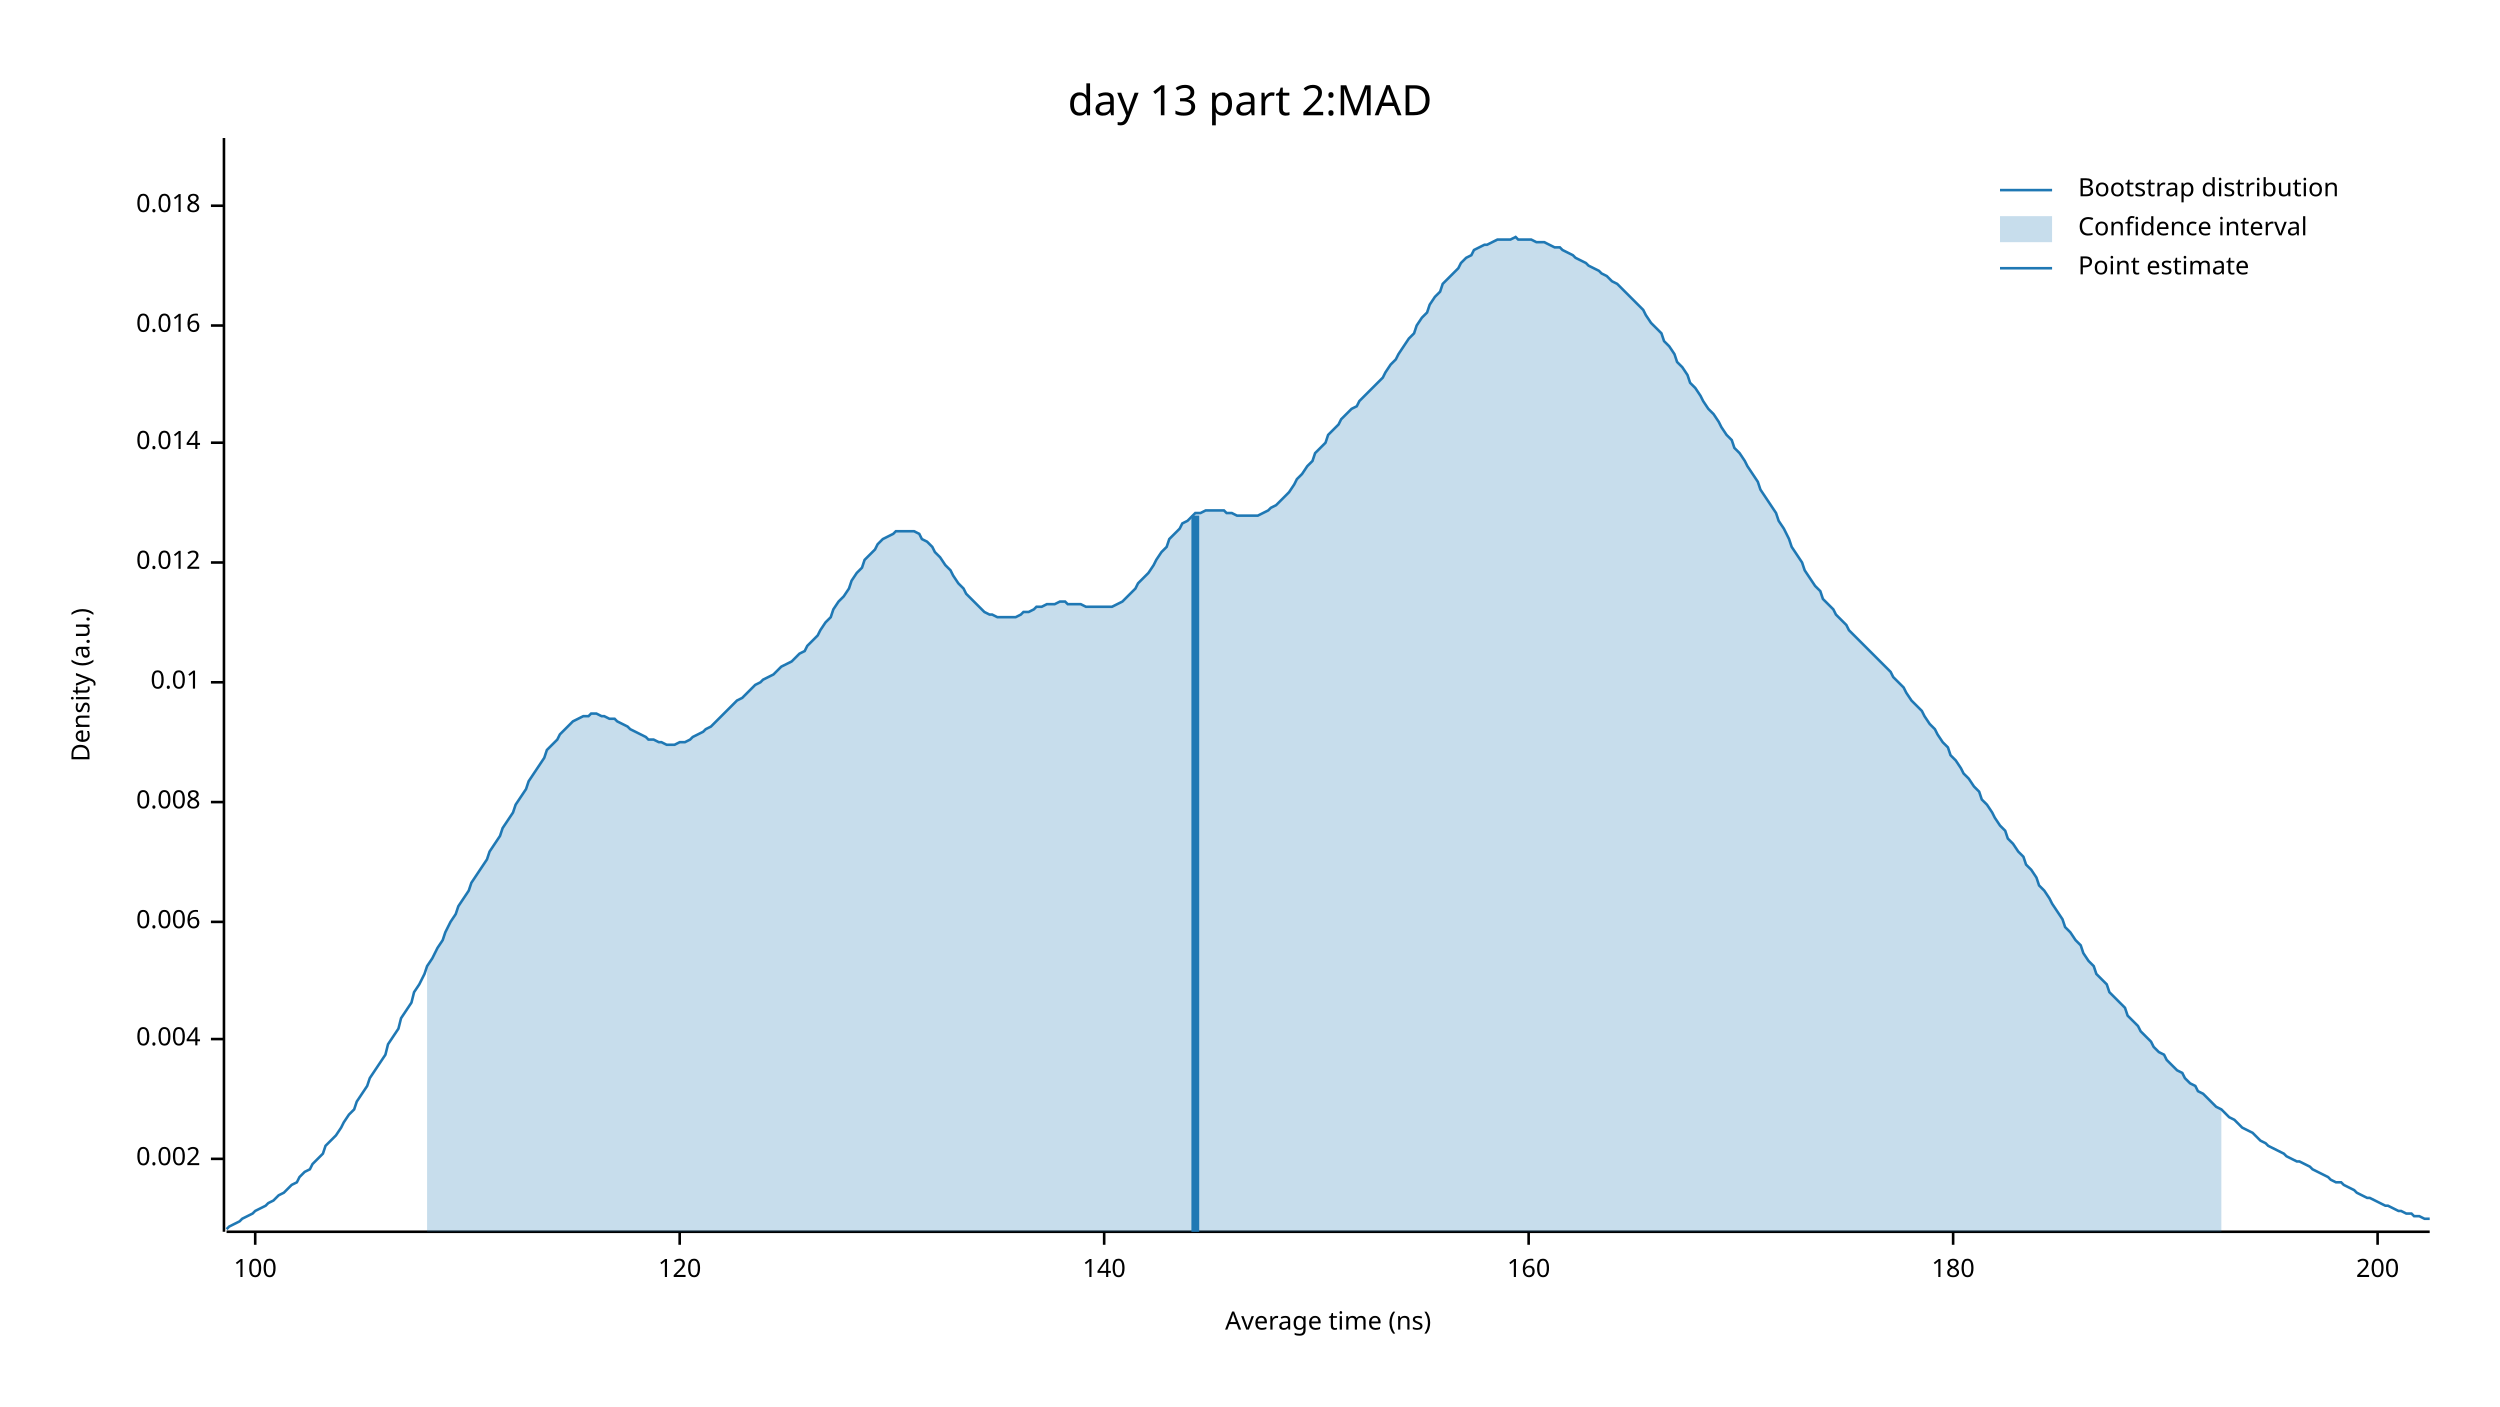
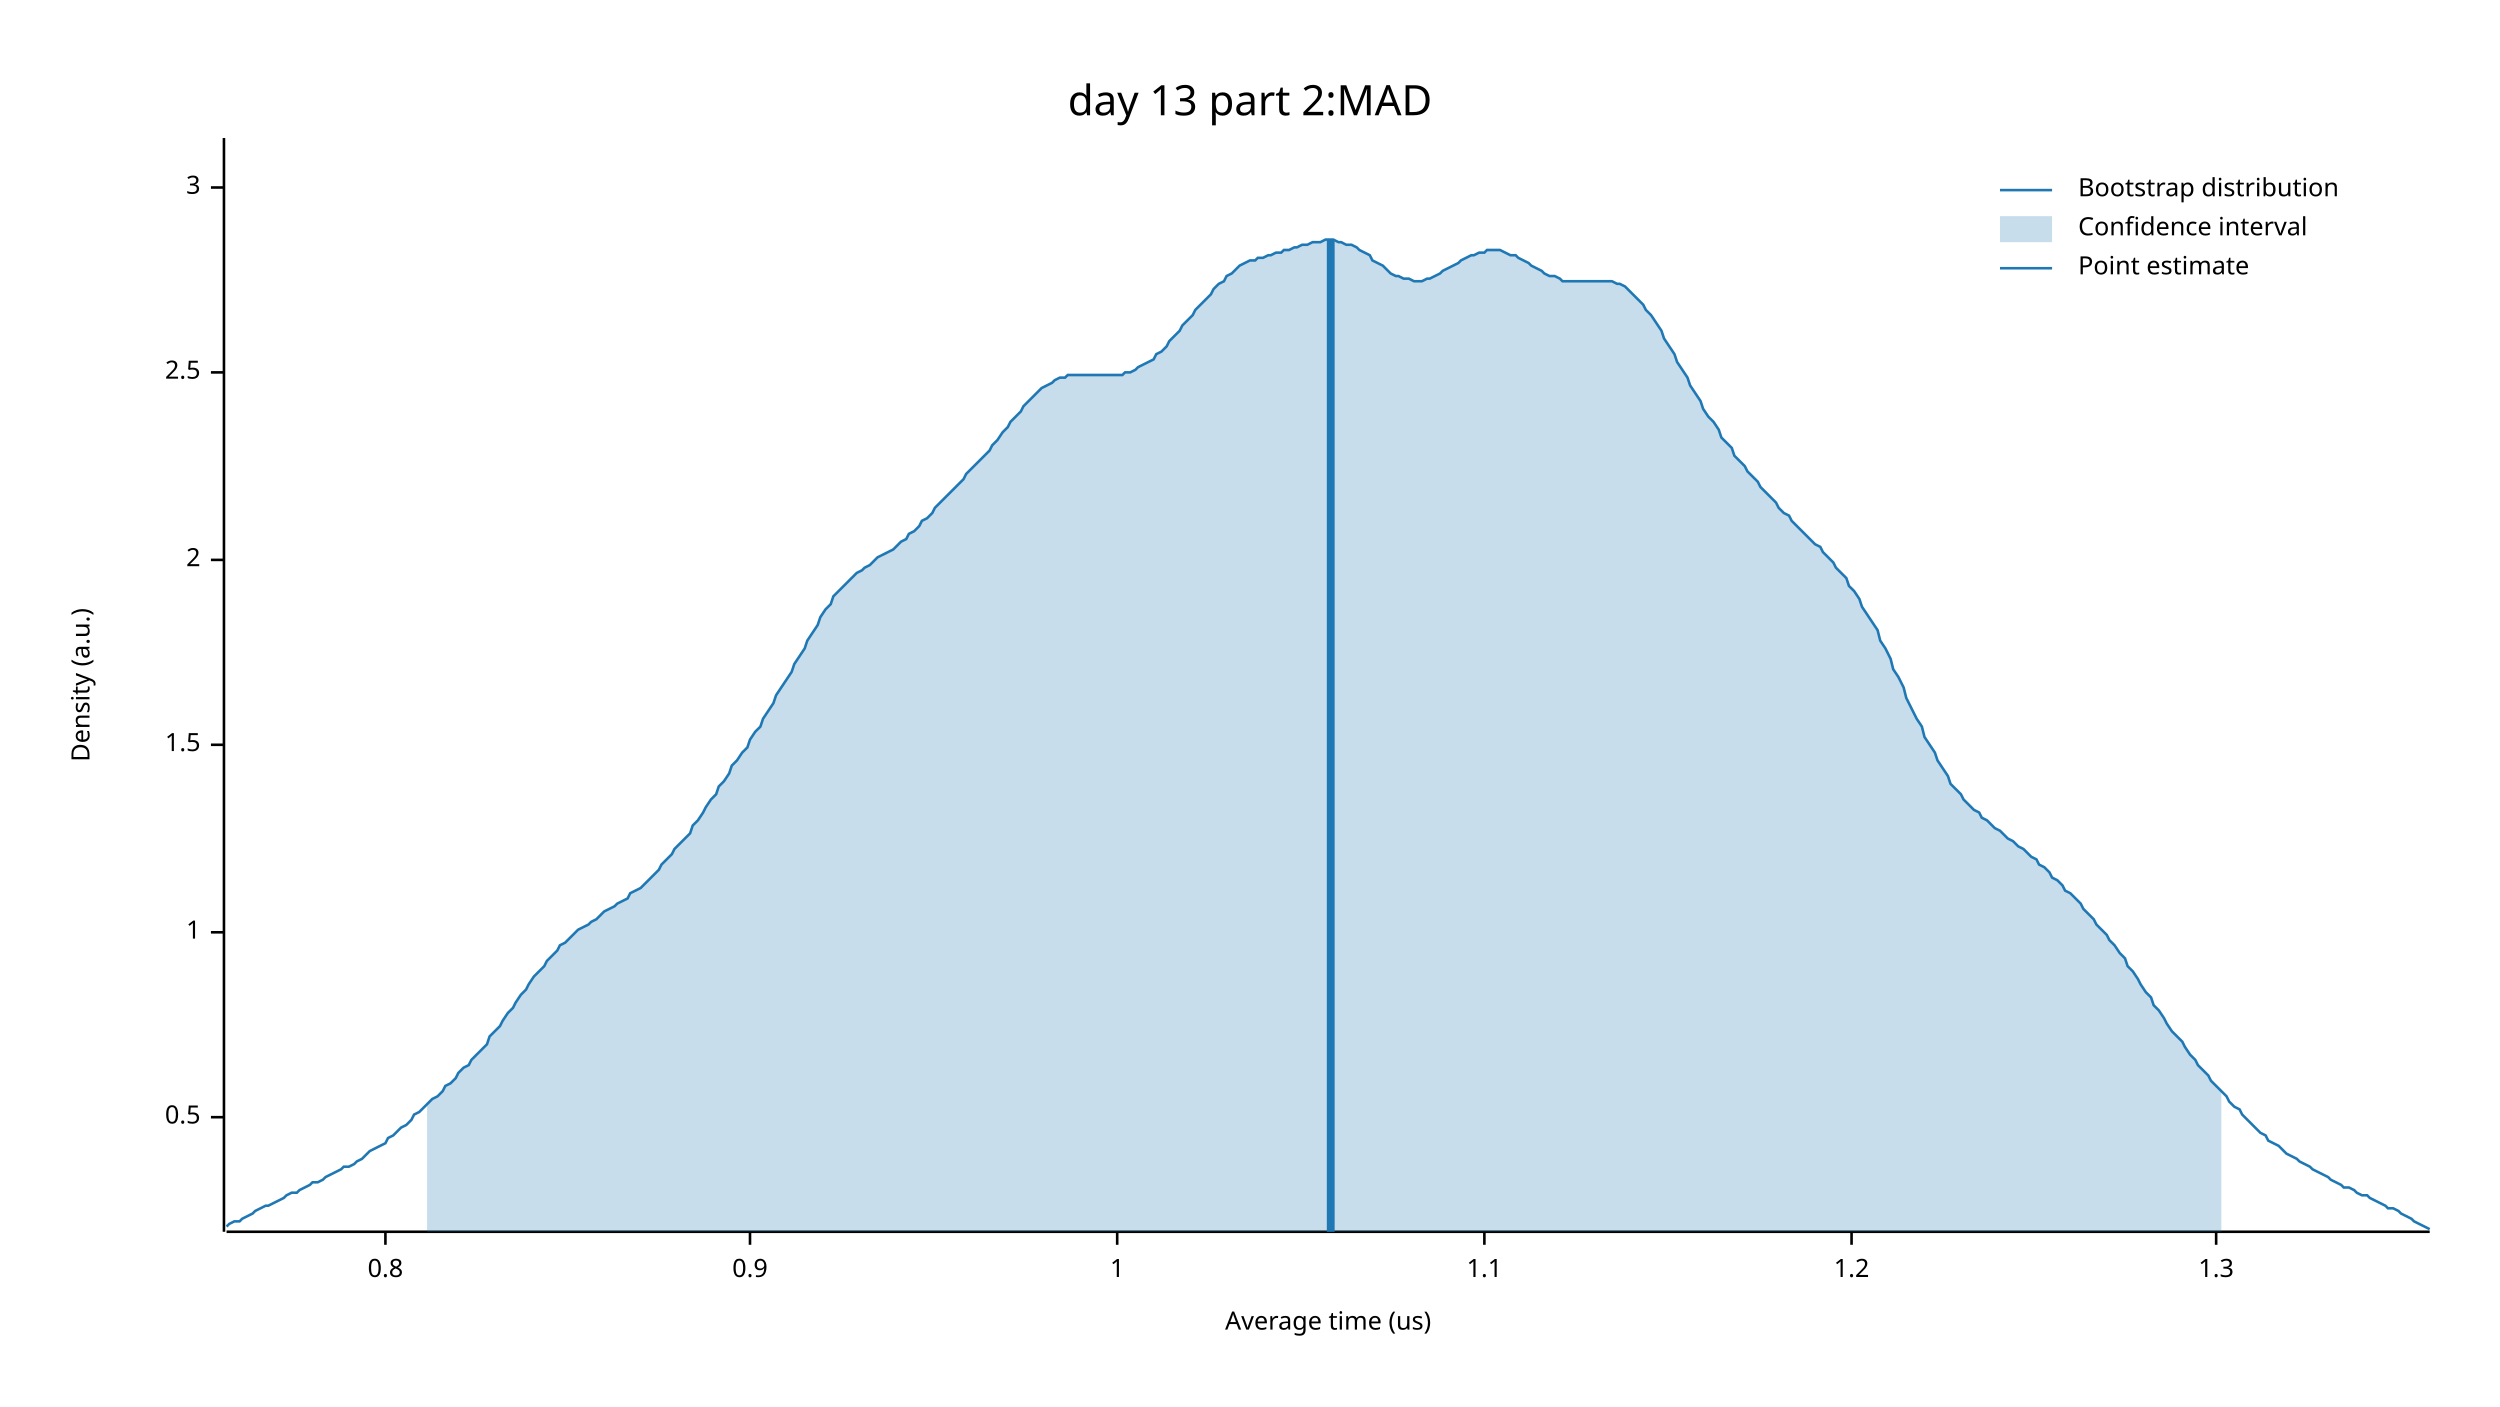
<svg xmlns="http://www.w3.org/2000/svg" width="960" height="540" viewBox="0 0 960 540">
  <text x="480" y="32" dy="0.76em" text-anchor="middle" font-family="sans-serif" font-size="16.129" opacity="1" fill="#000000">
day 13 part 2:MAD
</text>
  <text x="27" y="263" dy="0.76em" text-anchor="middle" font-family="sans-serif" font-size="9.677" opacity="1" fill="#000000" transform="rotate(270, 27, 263)">
Density (a.u.)
</text>
  <text x="510" y="513" dy="-0.5ex" text-anchor="middle" font-family="sans-serif" font-size="9.677" opacity="1" fill="#000000">
- Average time (ns)
+ Average time (us)
</text>
  <polyline fill="none" opacity="1" stroke="#000000" stroke-width="1" points="86,53 86,473 " />
-   <text x="77" y="445" dy="0.5ex" text-anchor="end" font-family="sans-serif" font-size="9.677" opacity="1" fill="#000000">
- 0.002
+   <text x="77" y="429" dy="0.5ex" text-anchor="end" font-family="sans-serif" font-size="9.677" opacity="1" fill="#000000">
+ 0.5
</text>
-   <polyline fill="none" opacity="1" stroke="#000000" stroke-width="1" points="81,445 86,445 " />
-   <text x="77" y="399" dy="0.5ex" text-anchor="end" font-family="sans-serif" font-size="9.677" opacity="1" fill="#000000">
- 0.004
+   <polyline fill="none" opacity="1" stroke="#000000" stroke-width="1" points="81,429 86,429 " />
+   <text x="77" y="358" dy="0.5ex" text-anchor="end" font-family="sans-serif" font-size="9.677" opacity="1" fill="#000000">
+ 1
</text>
-   <polyline fill="none" opacity="1" stroke="#000000" stroke-width="1" points="81,399 86,399 " />
-   <text x="77" y="354" dy="0.5ex" text-anchor="end" font-family="sans-serif" font-size="9.677" opacity="1" fill="#000000">
- 0.006
+   <polyline fill="none" opacity="1" stroke="#000000" stroke-width="1" points="81,358 86,358 " />
+   <text x="77" y="286" dy="0.5ex" text-anchor="end" font-family="sans-serif" font-size="9.677" opacity="1" fill="#000000">
+ 1.5
</text>
-   <polyline fill="none" opacity="1" stroke="#000000" stroke-width="1" points="81,354 86,354 " />
-   <text x="77" y="308" dy="0.5ex" text-anchor="end" font-family="sans-serif" font-size="9.677" opacity="1" fill="#000000">
- 0.008
+   <polyline fill="none" opacity="1" stroke="#000000" stroke-width="1" points="81,286 86,286 " />
+   <text x="77" y="215" dy="0.5ex" text-anchor="end" font-family="sans-serif" font-size="9.677" opacity="1" fill="#000000">
+ 2
</text>
-   <polyline fill="none" opacity="1" stroke="#000000" stroke-width="1" points="81,308 86,308 " />
-   <text x="77" y="262" dy="0.5ex" text-anchor="end" font-family="sans-serif" font-size="9.677" opacity="1" fill="#000000">
- 0.01
+   <polyline fill="none" opacity="1" stroke="#000000" stroke-width="1" points="81,215 86,215 " />
+   <text x="77" y="143" dy="0.5ex" text-anchor="end" font-family="sans-serif" font-size="9.677" opacity="1" fill="#000000">
+ 2.5
</text>
-   <polyline fill="none" opacity="1" stroke="#000000" stroke-width="1" points="81,262 86,262 " />
-   <text x="77" y="216" dy="0.5ex" text-anchor="end" font-family="sans-serif" font-size="9.677" opacity="1" fill="#000000">
- 0.012
+   <polyline fill="none" opacity="1" stroke="#000000" stroke-width="1" points="81,143 86,143 " />
+   <text x="77" y="72" dy="0.5ex" text-anchor="end" font-family="sans-serif" font-size="9.677" opacity="1" fill="#000000">
+ 3
</text>
-   <polyline fill="none" opacity="1" stroke="#000000" stroke-width="1" points="81,216 86,216 " />
-   <text x="77" y="170" dy="0.5ex" text-anchor="end" font-family="sans-serif" font-size="9.677" opacity="1" fill="#000000">
- 0.014
+   <polyline fill="none" opacity="1" stroke="#000000" stroke-width="1" points="81,72 86,72 " />
+   <polyline fill="none" opacity="1" stroke="#000000" stroke-width="1" points="87,473 933,473 " />
+   <text x="148" y="483" dy="0.76em" text-anchor="middle" font-family="sans-serif" font-size="9.677" opacity="1" fill="#000000">
+ 0.8
</text>
-   <polyline fill="none" opacity="1" stroke="#000000" stroke-width="1" points="81,170 86,170 " />
-   <text x="77" y="125" dy="0.5ex" text-anchor="end" font-family="sans-serif" font-size="9.677" opacity="1" fill="#000000">
- 0.016
+   <polyline fill="none" opacity="1" stroke="#000000" stroke-width="1" points="148,473 148,478 " />
+   <text x="288" y="483" dy="0.76em" text-anchor="middle" font-family="sans-serif" font-size="9.677" opacity="1" fill="#000000">
+ 0.9
</text>
-   <polyline fill="none" opacity="1" stroke="#000000" stroke-width="1" points="81,125 86,125 " />
-   <text x="77" y="79" dy="0.5ex" text-anchor="end" font-family="sans-serif" font-size="9.677" opacity="1" fill="#000000">
- 0.018
+   <polyline fill="none" opacity="1" stroke="#000000" stroke-width="1" points="288,473 288,478 " />
+   <text x="429" y="483" dy="0.76em" text-anchor="middle" font-family="sans-serif" font-size="9.677" opacity="1" fill="#000000">
+ 1
</text>
-   <polyline fill="none" opacity="1" stroke="#000000" stroke-width="1" points="81,79 86,79 " />
-   <polyline fill="none" opacity="1" stroke="#000000" stroke-width="1" points="87,473 933,473 " />
-   <text x="98" y="483" dy="0.76em" text-anchor="middle" font-family="sans-serif" font-size="9.677" opacity="1" fill="#000000">
- 100
+   <polyline fill="none" opacity="1" stroke="#000000" stroke-width="1" points="429,473 429,478 " />
+   <text x="570" y="483" dy="0.76em" text-anchor="middle" font-family="sans-serif" font-size="9.677" opacity="1" fill="#000000">
+ 1.1
</text>
-   <polyline fill="none" opacity="1" stroke="#000000" stroke-width="1" points="98,473 98,478 " />
-   <text x="261" y="483" dy="0.76em" text-anchor="middle" font-family="sans-serif" font-size="9.677" opacity="1" fill="#000000">
- 120
+   <polyline fill="none" opacity="1" stroke="#000000" stroke-width="1" points="570,473 570,478 " />
+   <text x="711" y="483" dy="0.76em" text-anchor="middle" font-family="sans-serif" font-size="9.677" opacity="1" fill="#000000">
+ 1.2
</text>
-   <polyline fill="none" opacity="1" stroke="#000000" stroke-width="1" points="261,473 261,478 " />
-   <text x="424" y="483" dy="0.76em" text-anchor="middle" font-family="sans-serif" font-size="9.677" opacity="1" fill="#000000">
- 140
+   <polyline fill="none" opacity="1" stroke="#000000" stroke-width="1" points="711,473 711,478 " />
+   <text x="851" y="483" dy="0.76em" text-anchor="middle" font-family="sans-serif" font-size="9.677" opacity="1" fill="#000000">
+ 1.3
</text>
-   <polyline fill="none" opacity="1" stroke="#000000" stroke-width="1" points="424,473 424,478 " />
-   <text x="587" y="483" dy="0.76em" text-anchor="middle" font-family="sans-serif" font-size="9.677" opacity="1" fill="#000000">
- 160
- </text>
-   <polyline fill="none" opacity="1" stroke="#000000" stroke-width="1" points="587,473 587,478 " />
-   <text x="750" y="483" dy="0.76em" text-anchor="middle" font-family="sans-serif" font-size="9.677" opacity="1" fill="#000000">
- 180
- </text>
-   <polyline fill="none" opacity="1" stroke="#000000" stroke-width="1" points="750,473 750,478 " />
-   <text x="913" y="483" dy="0.76em" text-anchor="middle" font-family="sans-serif" font-size="9.677" opacity="1" fill="#000000">
- 200
- </text>
-   <polyline fill="none" opacity="1" stroke="#000000" stroke-width="1" points="913,473 913,478 " />
-   <polyline fill="none" opacity="1" stroke="#1F78B4" stroke-width="1" points="87,472 88,471 90,470 92,469 93,468 95,467 97,466 98,465 100,464 102,463 103,462 105,461 107,459 109,458 110,457 112,455 114,454 115,452 117,450 119,449 120,447 122,445 124,443 125,440 127,438 129,436 131,433 132,431 134,428 136,426 137,423 139,420 141,417 142,414 144,411 146,408 148,405 149,401 151,398 153,395 154,391 156,388 158,385 159,381 161,378 163,374 164,371 166,368 168,364 170,361 171,358 173,354 175,351 176,348 178,345 180,342 181,339 183,336 185,333 187,330 188,327 190,324 192,321 193,318 195,315 197,312 198,309 200,306 202,303 203,300 205,297 207,294 209,291 210,288 212,286 214,284 215,282 217,280 219,278 220,277 222,276 224,275 226,275 227,274 229,274 231,275 232,275 234,276 236,276 237,277 239,278 241,279 242,280 244,281 246,282 248,283 249,284 251,284 253,285 254,285 256,286 258,286 259,286 261,285 263,285 265,284 266,283 268,282 270,281 271,280 273,279 275,277 276,276 278,274 280,272 281,271 283,269 285,268 287,266 288,265 290,263 292,262 293,261 295,260 297,259 298,258 300,256 302,255 304,254 305,253 307,251 309,250 310,248 312,246 314,244 315,242 317,239 319,237 320,234 322,231 324,229 326,226 327,223 329,220 331,218 332,215 334,213 336,211 337,209 339,207 341,206 343,205 344,204 346,204 348,204 349,204 351,204 353,205 354,207 356,208 358,210 359,212 361,214 363,217 365,219 366,221 368,224 370,226 371,228 373,230 375,232 376,233 378,235 380,236 381,236 383,237 385,237 387,237 388,237 390,237 392,236 393,235 395,235 397,234 398,233 400,233 402,232 404,232 405,232 407,231 409,231 410,232 412,232 414,232 415,232 417,233 419,233 420,233 422,233 424,233 426,233 427,233 429,232 431,231 432,230 434,228 436,226 437,224 439,222 441,220 443,217 444,215 446,212 448,210 449,207 451,205 453,203 454,201 456,200 458,198 459,197 461,197 463,196 465,196 466,196 468,196 470,196 471,197 473,197 475,198 476,198 478,198 480,198 482,198 483,198 485,197 487,196 488,195 490,194 492,192 493,191 495,189 497,186 498,184 500,182 502,179 504,177 505,174 507,172 509,170 510,167 512,165 514,163 515,161 517,159 519,157 521,156 522,154 524,152 526,150 527,149 529,147 531,145 532,143 534,140 536,138 537,136 539,133 541,130 543,128 544,125 546,122 548,120 549,117 551,114 553,112 554,109 556,107 558,105 560,103 561,101 563,99 565,98 566,96 568,95 570,94 571,94 573,93 575,92 576,92 578,92 580,92 582,91 583,92 585,92 587,92 588,92 590,93 592,93 593,93 595,94 597,95 599,95 600,96 602,97 604,98 605,99 607,100 609,101 610,102 612,103 614,104 615,105 617,106 619,108 621,109 622,110 624,112 626,114 627,115 629,117 631,119 632,121 634,124 636,126 638,128 639,131 641,133 643,136 644,139 646,141 648,144 649,147 651,149 653,152 654,154 656,157 658,159 660,162 661,164 663,167 665,169 666,172 668,174 670,177 671,179 673,182 675,185 676,188 678,191 680,194 682,197 683,200 685,203 687,207 688,210 690,213 692,216 693,219 695,222 697,225 699,227 700,230 702,232 704,234 705,236 707,238 709,240 710,242 712,244 714,246 715,247 717,249 719,251 721,253 722,254 724,256 726,258 727,260 729,262 731,264 732,266 734,269 736,271 738,273 739,275 741,278 743,280 744,282 746,285 748,287 749,290 751,292 753,295 754,297 756,299 758,302 760,304 761,307 763,309 765,312 766,314 768,317 770,319 771,322 773,324 775,327 777,329 778,332 780,334 782,337 783,340 785,342 787,345 788,347 790,350 792,353 793,356 795,358 797,361 799,363 800,366 802,369 804,371 805,374 807,376 809,378 810,381 812,383 814,385 816,387 817,390 819,392 821,394 822,396 824,398 826,400 827,402 829,404 831,405 832,407 834,409 836,411 838,412 839,414 841,416 843,417 844,419 846,420 848,422 849,423 851,425 853,426 855,428 856,429 858,430 860,432 861,433 863,434 865,435 866,436 868,438 870,439 871,440 873,441 875,442 877,443 878,444 880,445 882,446 883,446 885,447 887,448 888,449 890,450 892,451 894,452 895,453 897,454 899,454 900,455 902,456 904,457 905,458 907,459 909,460 910,460 912,461 914,462 916,463 917,463 919,464 921,465 922,465 924,466 926,466 927,467 929,467 931,468 933,468 " />
-   <polygon opacity="0.25" fill="#1F78B4" points="164,371 166,368 168,364 170,361 171,358 173,354 175,351 176,348 178,345 180,342 181,339 183,336 185,333 187,330 188,327 190,324 192,321 193,318 195,315 197,312 198,309 200,306 202,303 203,300 205,297 207,294 209,291 210,288 212,286 214,284 215,282 217,280 219,278 220,277 222,276 224,275 226,275 227,274 229,274 231,275 232,275 234,276 236,276 237,277 239,278 241,279 242,280 244,281 246,282 248,283 249,284 251,284 253,285 254,285 256,286 258,286 259,286 261,285 263,285 265,284 266,283 268,282 270,281 271,280 273,279 275,277 276,276 278,274 280,272 281,271 283,269 285,268 287,266 288,265 290,263 292,262 293,261 295,260 297,259 298,258 300,256 302,255 304,254 305,253 307,251 309,250 310,248 312,246 314,244 315,242 317,239 319,237 320,234 322,231 324,229 326,226 327,223 329,220 331,218 332,215 334,213 336,211 337,209 339,207 341,206 343,205 344,204 346,204 348,204 349,204 351,204 353,205 354,207 356,208 358,210 359,212 361,214 363,217 365,219 366,221 368,224 370,226 371,228 373,230 375,232 376,233 378,235 380,236 381,236 383,237 385,237 387,237 388,237 390,237 392,236 393,235 395,235 397,234 398,233 400,233 402,232 404,232 405,232 407,231 409,231 410,232 412,232 414,232 415,232 417,233 419,233 420,233 422,233 424,233 426,233 427,233 429,232 431,231 432,230 434,228 436,226 437,224 439,222 441,220 443,217 444,215 446,212 448,210 449,207 451,205 453,203 454,201 456,200 458,198 459,197 461,197 463,196 465,196 466,196 468,196 470,196 471,197 473,197 475,198 476,198 478,198 480,198 482,198 483,198 485,197 487,196 488,195 490,194 492,192 493,191 495,189 497,186 498,184 500,182 502,179 504,177 505,174 507,172 509,170 510,167 512,165 514,163 515,161 517,159 519,157 521,156 522,154 524,152 526,150 527,149 529,147 531,145 532,143 534,140 536,138 537,136 539,133 541,130 543,128 544,125 546,122 548,120 549,117 551,114 553,112 554,109 556,107 558,105 560,103 561,101 563,99 565,98 566,96 568,95 570,94 571,94 573,93 575,92 576,92 578,92 580,92 582,91 583,92 585,92 587,92 588,92 590,93 592,93 593,93 595,94 597,95 599,95 600,96 602,97 604,98 605,99 607,100 609,101 610,102 612,103 614,104 615,105 617,106 619,108 621,109 622,110 624,112 626,114 627,115 629,117 631,119 632,121 634,124 636,126 638,128 639,131 641,133 643,136 644,139 646,141 648,144 649,147 651,149 653,152 654,154 656,157 658,159 660,162 661,164 663,167 665,169 666,172 668,174 670,177 671,179 673,182 675,185 676,188 678,191 680,194 682,197 683,200 685,203 687,207 688,210 690,213 692,216 693,219 695,222 697,225 699,227 700,230 702,232 704,234 705,236 707,238 709,240 710,242 712,244 714,246 715,247 717,249 719,251 721,253 722,254 724,256 726,258 727,260 729,262 731,264 732,266 734,269 736,271 738,273 739,275 741,278 743,280 744,282 746,285 748,287 749,290 751,292 753,295 754,297 756,299 758,302 760,304 761,307 763,309 765,312 766,314 768,317 770,319 771,322 773,324 775,327 777,329 778,332 780,334 782,337 783,340 785,342 787,345 788,347 790,350 792,353 793,356 795,358 797,361 799,363 800,366 802,369 804,371 805,374 807,376 809,378 810,381 812,383 814,385 816,387 817,390 819,392 821,394 822,396 824,398 826,400 827,402 829,404 831,405 832,407 834,409 836,411 838,412 839,414 841,416 843,417 844,419 846,420 848,422 849,423 851,425 853,426 853,473 164,473 " />
-   <polyline fill="none" opacity="1" stroke="#1F78B4" stroke-width="3" points="459,473 459,198 " />
+   <polyline fill="none" opacity="1" stroke="#000000" stroke-width="1" points="851,473 851,478 " />
+   <polyline fill="none" opacity="1" stroke="#1F78B4" stroke-width="1" points="87,471 88,470 90,469 92,469 93,468 95,467 97,466 98,465 100,464 102,463 103,463 105,462 107,461 109,460 110,459 112,458 114,458 115,457 117,456 119,455 120,454 122,454 124,453 125,452 127,451 129,450 131,449 132,448 134,448 136,447 137,446 139,445 141,443 142,442 144,441 146,440 148,439 149,437 151,436 153,434 154,433 156,432 158,430 159,428 161,427 163,425 164,424 166,422 168,421 170,419 171,417 173,416 175,414 176,412 178,410 180,409 181,407 183,405 185,403 187,401 188,398 190,396 192,394 193,392 195,389 197,387 198,385 200,382 202,380 203,378 205,375 207,373 209,371 210,369 212,367 214,365 215,363 217,362 219,360 220,359 222,357 224,356 226,355 227,354 229,353 231,351 232,350 234,349 236,348 237,347 239,346 241,345 242,343 244,342 246,341 248,339 249,338 251,336 253,334 254,332 256,330 258,328 259,326 261,324 263,322 265,320 266,317 268,315 270,312 271,310 273,307 275,305 276,302 278,300 280,297 281,294 283,292 285,289 287,287 288,284 290,281 292,279 293,276 295,273 297,270 298,267 300,264 302,261 304,258 305,255 307,252 309,249 310,246 312,243 314,240 315,237 317,234 319,232 320,229 322,227 324,225 326,223 327,222 329,220 331,219 332,218 334,217 336,215 337,214 339,213 341,212 343,211 344,210 346,208 348,207 349,205 351,204 353,202 354,200 356,199 358,197 359,195 361,193 363,191 365,189 366,188 368,186 370,184 371,182 373,180 375,178 376,177 378,175 380,173 381,171 383,169 385,166 387,164 388,162 390,160 392,158 393,156 395,154 397,152 398,151 400,149 402,148 404,147 405,146 407,145 409,145 410,144 412,144 414,144 415,144 417,144 419,144 420,144 422,144 424,144 426,144 427,144 429,144 431,144 432,143 434,143 436,142 437,141 439,140 441,139 443,138 444,136 446,135 448,133 449,131 451,129 453,127 454,125 456,123 458,121 459,119 461,117 463,115 465,113 466,111 468,109 470,108 471,106 473,105 475,103 476,102 478,101 480,100 482,100 483,99 485,99 487,98 488,98 490,97 492,97 493,96 495,96 497,95 498,95 500,94 502,94 504,93 505,93 507,93 509,92 510,92 512,92 514,93 515,93 517,94 519,94 521,95 522,96 524,97 526,98 527,100 529,101 531,102 532,103 534,105 536,106 537,106 539,107 541,107 543,108 544,108 546,108 548,107 549,107 551,106 553,105 554,104 556,103 558,102 560,101 561,100 563,99 565,98 566,98 568,97 570,97 571,96 573,96 575,96 576,96 578,97 580,98 582,98 583,99 585,100 587,101 588,102 590,103 592,104 593,105 595,106 597,106 599,107 600,108 602,108 604,108 605,108 607,108 609,108 610,108 612,108 614,108 615,108 617,108 619,108 621,109 622,109 624,110 626,112 627,113 629,115 631,117 632,119 634,121 636,124 638,127 639,130 641,133 643,136 644,139 646,142 648,145 649,148 651,151 653,154 654,157 656,160 658,162 660,165 661,168 663,170 665,172 666,175 668,177 670,179 671,181 673,183 675,185 676,187 678,189 680,191 682,193 683,195 685,197 687,198 688,200 690,202 692,204 693,205 695,207 697,209 699,210 700,212 702,214 704,216 705,218 707,220 709,222 710,225 712,227 714,230 715,233 717,236 719,239 721,242 722,246 724,249 726,253 727,257 729,260 731,264 732,268 734,272 736,276 738,279 739,283 741,286 743,289 744,292 746,295 748,298 749,301 751,303 753,305 754,307 756,309 758,311 760,312 761,314 763,315 765,317 766,318 768,319 770,321 771,322 773,323 775,325 777,326 778,327 780,329 782,330 783,332 785,333 787,335 788,337 790,338 792,340 793,342 795,343 797,345 799,347 800,349 802,351 804,353 805,355 807,357 809,359 810,361 812,363 814,366 816,368 817,371 819,373 821,376 822,378 824,381 826,383 827,386 829,388 831,391 832,393 834,396 836,398 838,400 839,402 841,405 843,407 844,409 846,411 848,413 849,415 851,417 853,419 855,421 856,423 858,425 860,426 861,428 863,430 865,432 866,433 868,435 870,436 871,438 873,439 875,440 877,442 878,443 880,444 882,445 883,446 885,447 887,448 888,449 890,450 892,451 894,452 895,453 897,454 899,455 900,456 902,456 904,457 905,458 907,459 909,459 910,460 912,461 914,462 916,463 917,464 919,464 921,465 922,466 924,467 926,468 927,469 929,470 931,471 933,472 " />
+   <polygon opacity="0.25" fill="#1F78B4" points="164,424 166,422 168,421 170,419 171,417 173,416 175,414 176,412 178,410 180,409 181,407 183,405 185,403 187,401 188,398 190,396 192,394 193,392 195,389 197,387 198,385 200,382 202,380 203,378 205,375 207,373 209,371 210,369 212,367 214,365 215,363 217,362 219,360 220,359 222,357 224,356 226,355 227,354 229,353 231,351 232,350 234,349 236,348 237,347 239,346 241,345 242,343 244,342 246,341 248,339 249,338 251,336 253,334 254,332 256,330 258,328 259,326 261,324 263,322 265,320 266,317 268,315 270,312 271,310 273,307 275,305 276,302 278,300 280,297 281,294 283,292 285,289 287,287 288,284 290,281 292,279 293,276 295,273 297,270 298,267 300,264 302,261 304,258 305,255 307,252 309,249 310,246 312,243 314,240 315,237 317,234 319,232 320,229 322,227 324,225 326,223 327,222 329,220 331,219 332,218 334,217 336,215 337,214 339,213 341,212 343,211 344,210 346,208 348,207 349,205 351,204 353,202 354,200 356,199 358,197 359,195 361,193 363,191 365,189 366,188 368,186 370,184 371,182 373,180 375,178 376,177 378,175 380,173 381,171 383,169 385,166 387,164 388,162 390,160 392,158 393,156 395,154 397,152 398,151 400,149 402,148 404,147 405,146 407,145 409,145 410,144 412,144 414,144 415,144 417,144 419,144 420,144 422,144 424,144 426,144 427,144 429,144 431,144 432,143 434,143 436,142 437,141 439,140 441,139 443,138 444,136 446,135 448,133 449,131 451,129 453,127 454,125 456,123 458,121 459,119 461,117 463,115 465,113 466,111 468,109 470,108 471,106 473,105 475,103 476,102 478,101 480,100 482,100 483,99 485,99 487,98 488,98 490,97 492,97 493,96 495,96 497,95 498,95 500,94 502,94 504,93 505,93 507,93 509,92 510,92 512,92 514,93 515,93 517,94 519,94 521,95 522,96 524,97 526,98 527,100 529,101 531,102 532,103 534,105 536,106 537,106 539,107 541,107 543,108 544,108 546,108 548,107 549,107 551,106 553,105 554,104 556,103 558,102 560,101 561,100 563,99 565,98 566,98 568,97 570,97 571,96 573,96 575,96 576,96 578,97 580,98 582,98 583,99 585,100 587,101 588,102 590,103 592,104 593,105 595,106 597,106 599,107 600,108 602,108 604,108 605,108 607,108 609,108 610,108 612,108 614,108 615,108 617,108 619,108 621,109 622,109 624,110 626,112 627,113 629,115 631,117 632,119 634,121 636,124 638,127 639,130 641,133 643,136 644,139 646,142 648,145 649,148 651,151 653,154 654,157 656,160 658,162 660,165 661,168 663,170 665,172 666,175 668,177 670,179 671,181 673,183 675,185 676,187 678,189 680,191 682,193 683,195 685,197 687,198 688,200 690,202 692,204 693,205 695,207 697,209 699,210 700,212 702,214 704,216 705,218 707,220 709,222 710,225 712,227 714,230 715,233 717,236 719,239 721,242 722,246 724,249 726,253 727,257 729,260 731,264 732,268 734,272 736,276 738,279 739,283 741,286 743,289 744,292 746,295 748,298 749,301 751,303 753,305 754,307 756,309 758,311 760,312 761,314 763,315 765,317 766,318 768,319 770,321 771,322 773,323 775,325 777,326 778,327 780,329 782,330 783,332 785,333 787,335 788,337 790,338 792,340 793,342 795,343 797,345 799,347 800,349 802,351 804,353 805,355 807,357 809,359 810,361 812,363 814,366 816,368 817,371 819,373 821,376 822,378 824,381 826,383 827,386 829,388 831,391 832,393 834,396 836,398 838,400 839,402 841,405 843,407 844,409 846,411 848,413 849,415 851,417 853,419 853,473 164,473 " />
+   <polyline fill="none" opacity="1" stroke="#1F78B4" stroke-width="3" points="511,473 511,92 " />
  <text x="798" y="68" dy="0.76em" text-anchor="start" font-family="sans-serif" font-size="9.677" opacity="1" fill="#000000">
Bootstrap distribution
</text>
  <text x="798" y="83" dy="0.76em" text-anchor="start" font-family="sans-serif" font-size="9.677" opacity="1" fill="#000000">
Confidence interval
</text>
  <text x="798" y="98" dy="0.76em" text-anchor="start" font-family="sans-serif" font-size="9.677" opacity="1" fill="#000000">
Point estimate
</text>
  <polyline fill="none" opacity="1" stroke="#1F78B4" stroke-width="1" points="768,73 788,73 " />
  <rect x="768" y="83" width="20" height="10" opacity="0.25" fill="#1F78B4" stroke="none" />
  <polyline fill="none" opacity="1" stroke="#1F78B4" stroke-width="1" points="768,103 788,103 " />
</svg>
